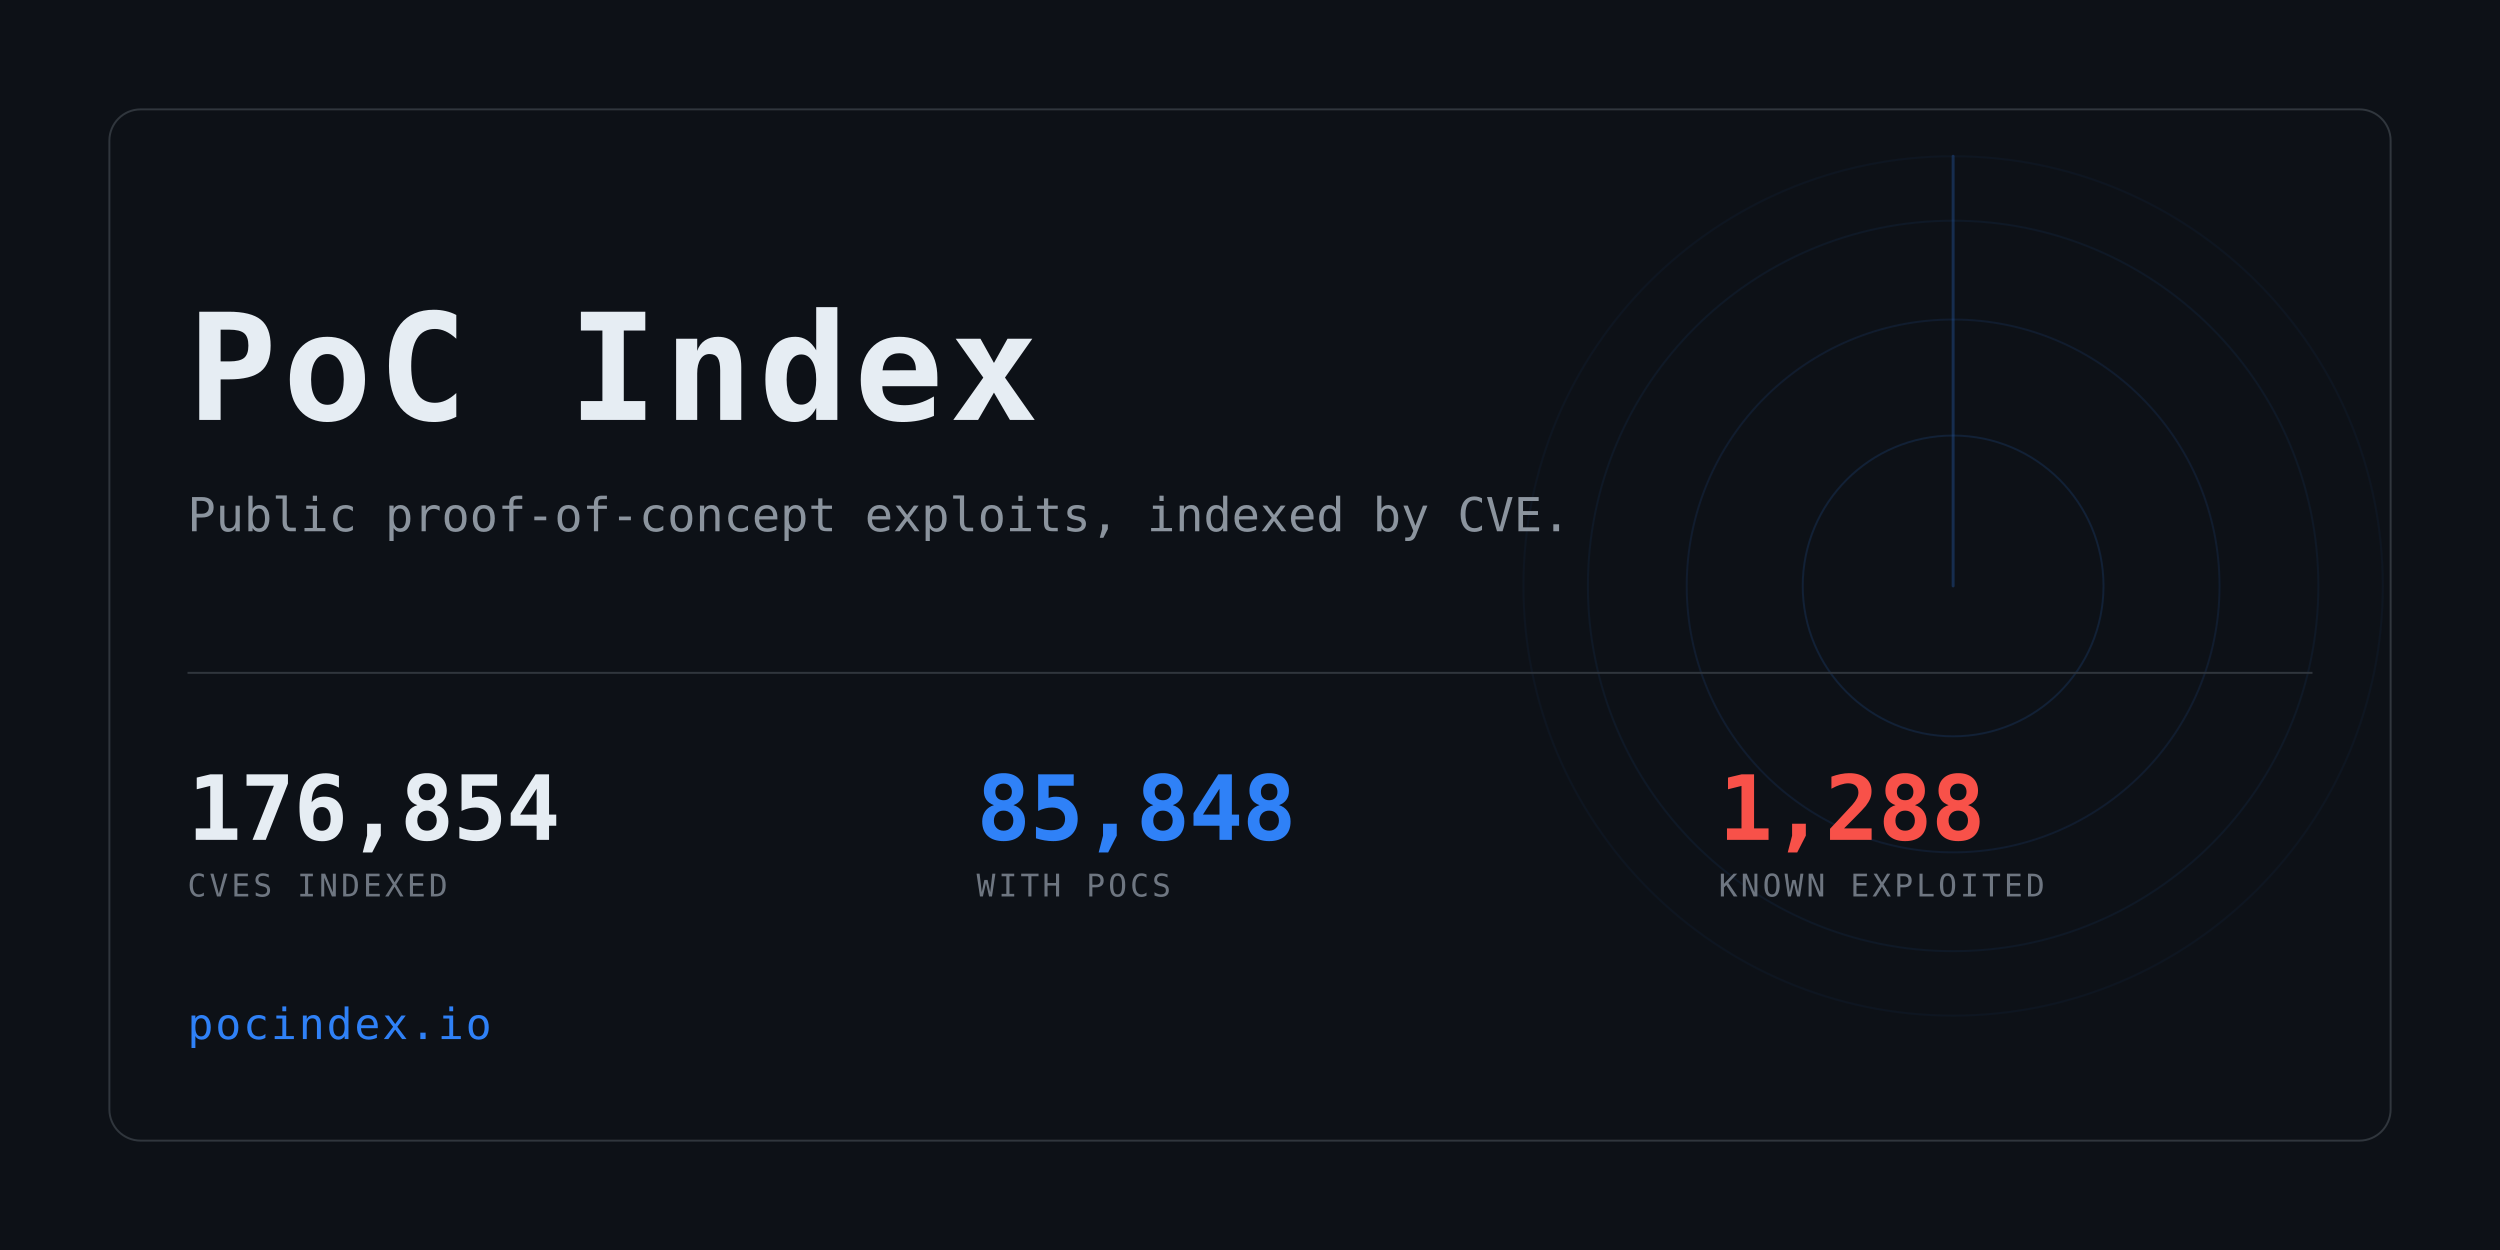
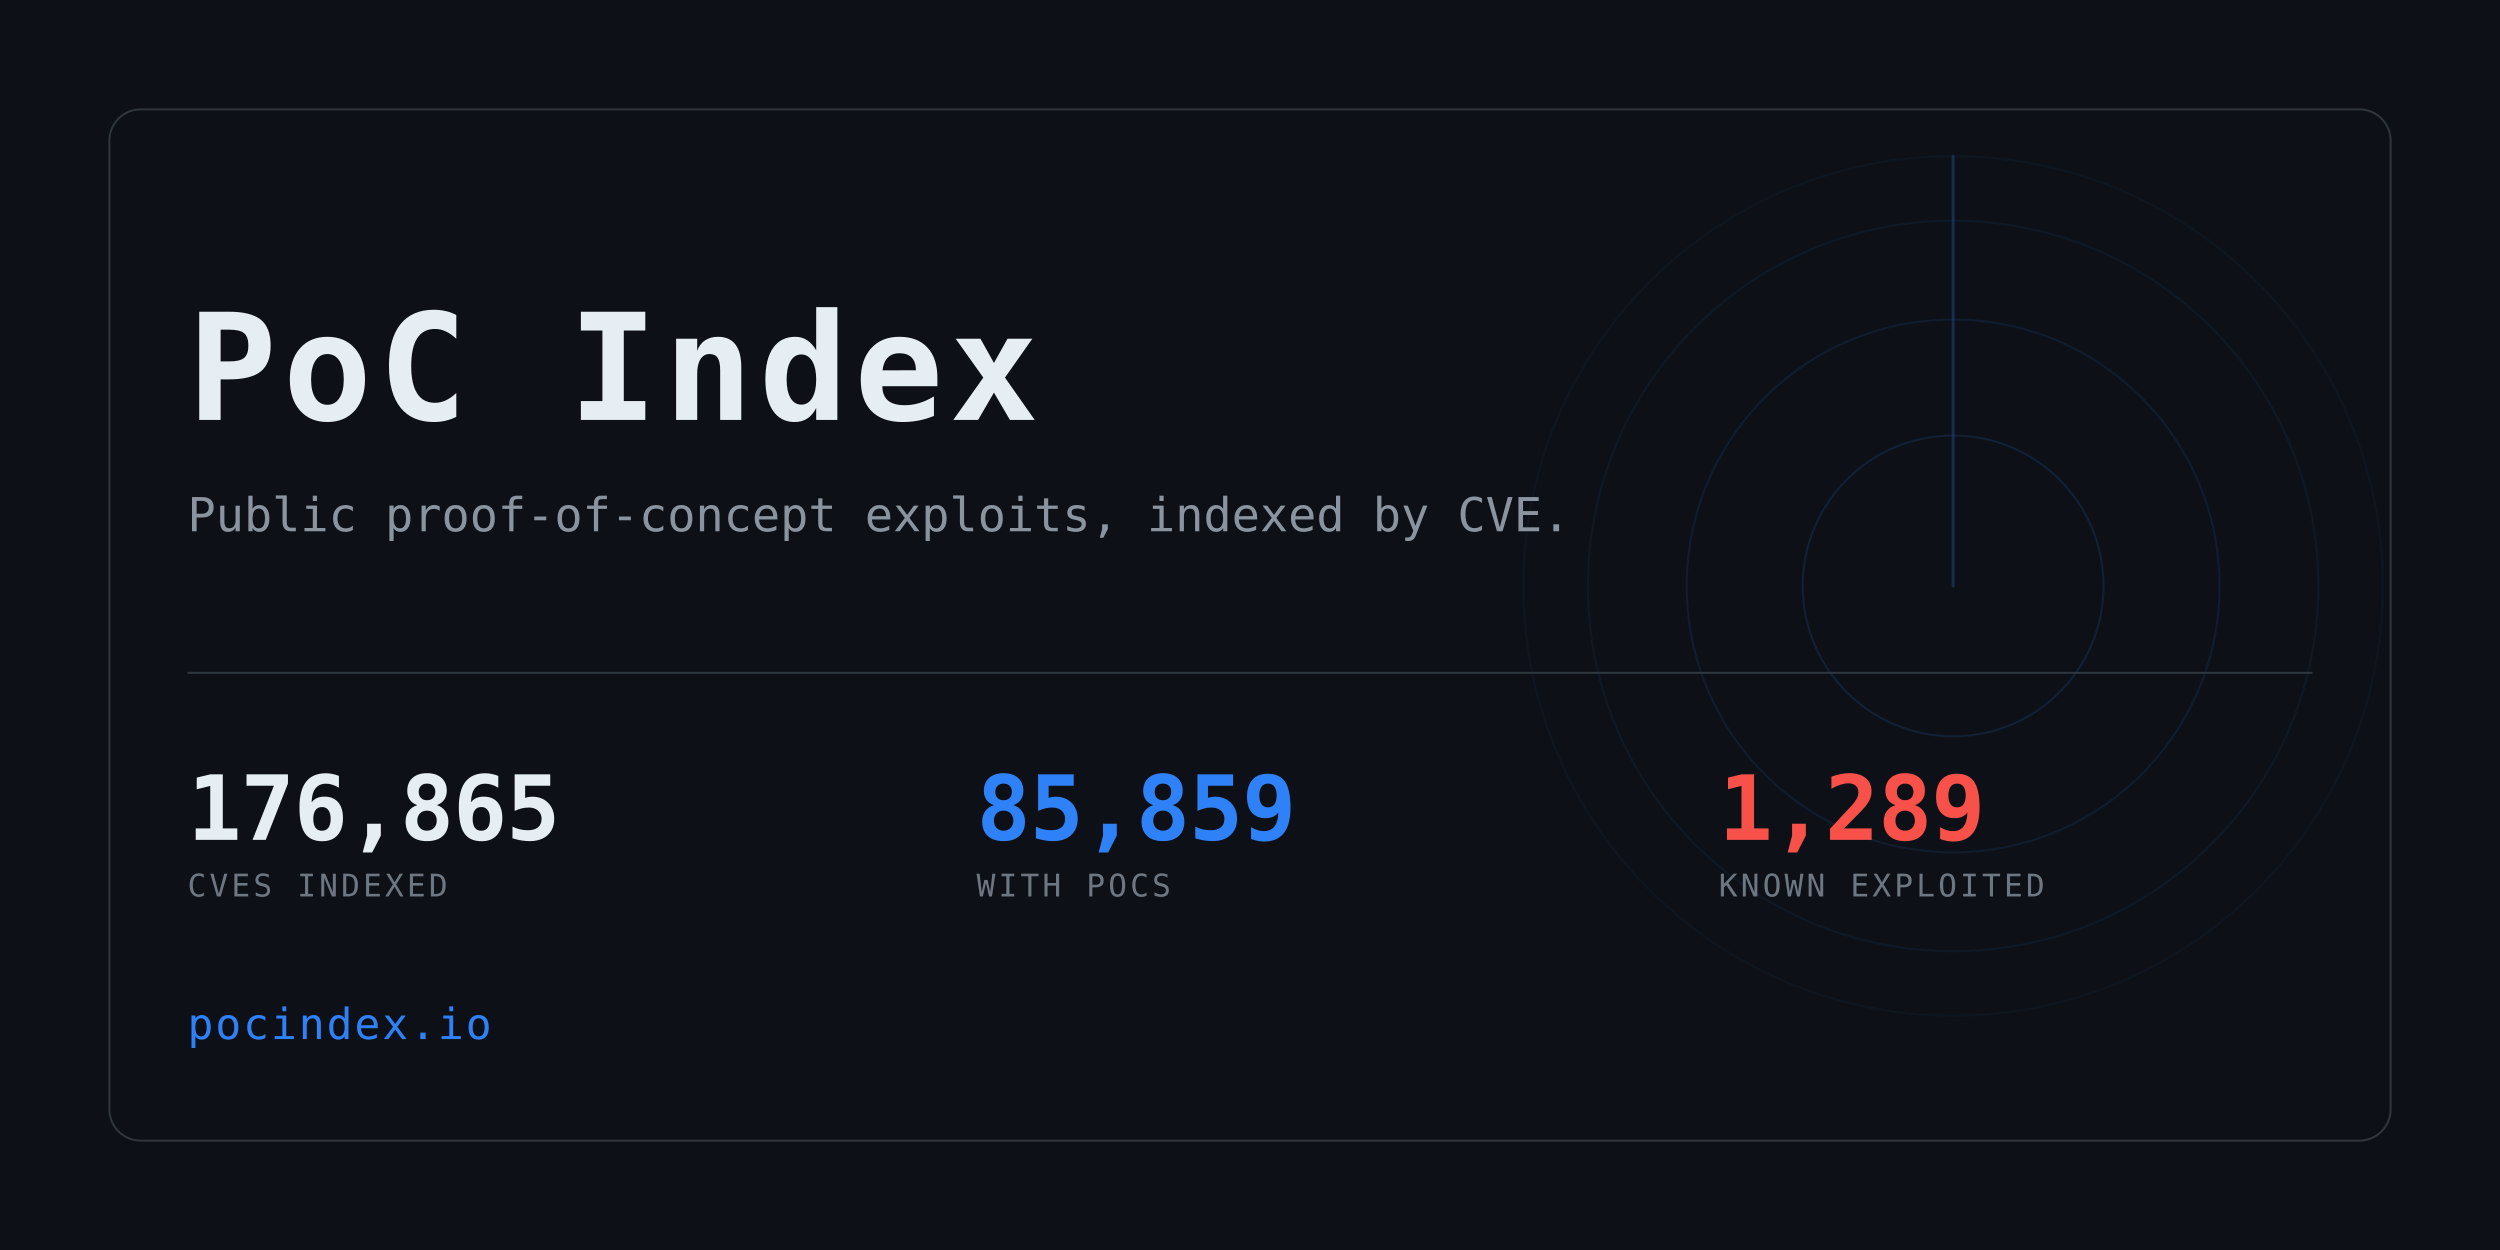
<svg xmlns="http://www.w3.org/2000/svg" width="1280" height="640" viewBox="0 0 1280 640" role="img" aria-label="PoC Index">
  <clipPath id="card">
    <rect x="56" y="56" width="1168" height="528" rx="16" />
  </clipPath>
  <rect width="1280" height="640" fill="#0d1117" />
  <g clip-path="url(#card)" opacity="0.6">
    <g>
      <circle cx="1000" cy="300" r="77.0" fill="none" stroke="#2f81f7" stroke-width="1" opacity="0.234" />
      <circle cx="1000" cy="300" r="136.4" fill="none" stroke="#2f81f7" stroke-width="1" opacity="0.169" />
      <circle cx="1000" cy="300" r="187.0" fill="none" stroke="#2f81f7" stroke-width="1" opacity="0.117" />
      <circle cx="1000" cy="300" r="220.0" fill="none" stroke="#2f81f7" stroke-width="1" opacity="0.078" />
      <line x1="1000" y1="300" x2="1000" y2="80.0" stroke="#2f81f7" stroke-width="1.5" stroke-linecap="round" opacity="0.416">
        <animateTransform attributeName="transform" type="rotate" from="0 1000 300" to="360 1000 300" dur="8s" repeatCount="indefinite" />
      </line>
    </g>
  </g>
  <rect x="56" y="56" width="1168" height="528" rx="16" fill="none" stroke="#30363d" />
  <text x="96" y="215" font-family="ui-monospace,SFMono-Regular,Menlo,Consolas,monospace" font-size="76" font-weight="700" fill="#e6edf3" letter-spacing="3">PoC Index</text>
  <text x="96" y="272" font-family="ui-monospace,SFMono-Regular,Menlo,Consolas,monospace" font-size="24" fill="#8b949e">
    Public proof-of-concept exploits, indexed by CVE.</text>
  <rect x="96" y="344" width="1088" height="1" fill="#30363d" />
-   <text x="96" y="430" font-family="ui-monospace,SFMono-Regular,Menlo,Consolas,monospace" font-size="46" font-weight="700" fill="#e6edf3" letter-spacing="-0.5">176,854</text>
+   <text x="96" y="430" font-family="ui-monospace,SFMono-Regular,Menlo,Consolas,monospace" font-size="46" font-weight="700" fill="#e6edf3" letter-spacing="-0.5">176,865</text>
  <text x="96" y="459" font-family="ui-monospace,SFMono-Regular,Menlo,Consolas,monospace" font-size="16" fill="#6e7681" letter-spacing="1.6">CVES INDEXED</text>
-   <text x="500" y="430" font-family="ui-monospace,SFMono-Regular,Menlo,Consolas,monospace" font-size="46" font-weight="700" fill="#2f81f7" letter-spacing="-0.5">85,848</text>
+   <text x="500" y="430" font-family="ui-monospace,SFMono-Regular,Menlo,Consolas,monospace" font-size="46" font-weight="700" fill="#2f81f7" letter-spacing="-0.5">85,859</text>
  <text x="500" y="459" font-family="ui-monospace,SFMono-Regular,Menlo,Consolas,monospace" font-size="16" fill="#6e7681" letter-spacing="1.6">WITH POCS</text>
-   <text x="880" y="430" font-family="ui-monospace,SFMono-Regular,Menlo,Consolas,monospace" font-size="46" font-weight="700" fill="#f85149" letter-spacing="-0.5">1,288</text>
+   <text x="880" y="430" font-family="ui-monospace,SFMono-Regular,Menlo,Consolas,monospace" font-size="46" font-weight="700" fill="#f85149" letter-spacing="-0.5">1,289</text>
  <text x="880" y="459" font-family="ui-monospace,SFMono-Regular,Menlo,Consolas,monospace" font-size="16" fill="#6e7681" letter-spacing="1.6">KNOWN EXPLOITED</text>
  <text x="96" y="532" font-family="ui-monospace,SFMono-Regular,Menlo,Consolas,monospace" font-size="22" fill="#2f81f7" letter-spacing="1">pocindex.io</text>
</svg>
